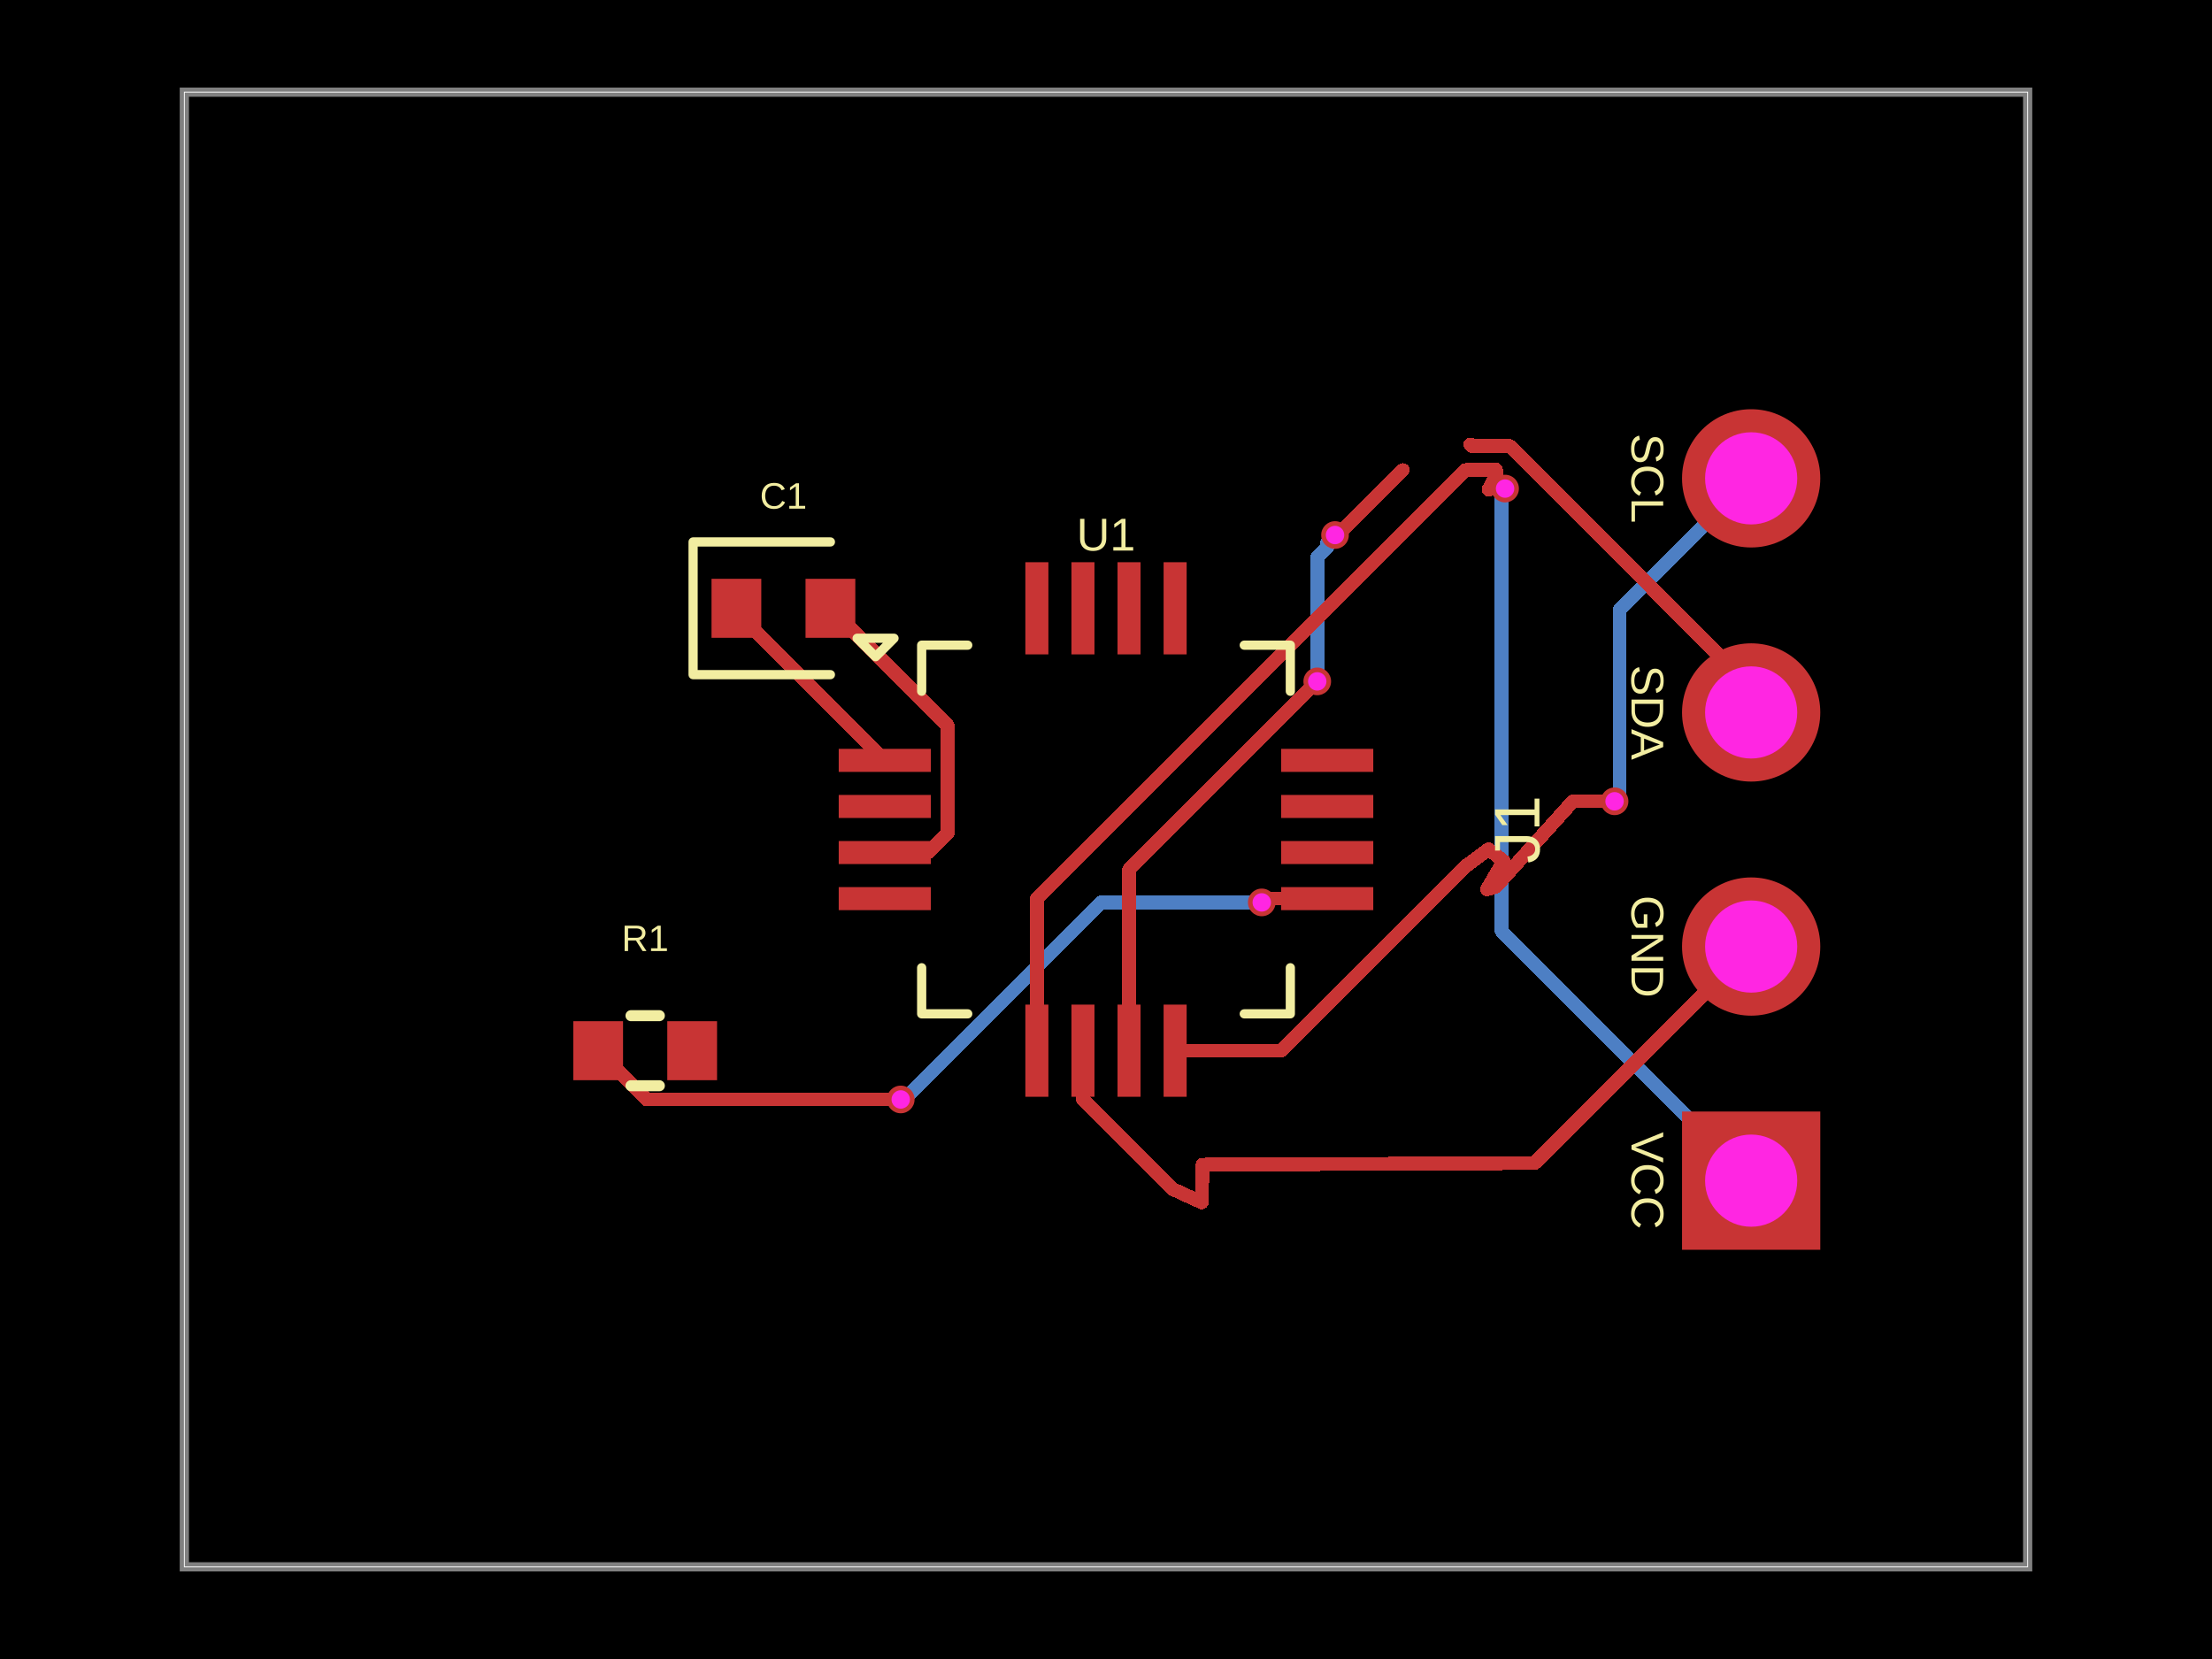
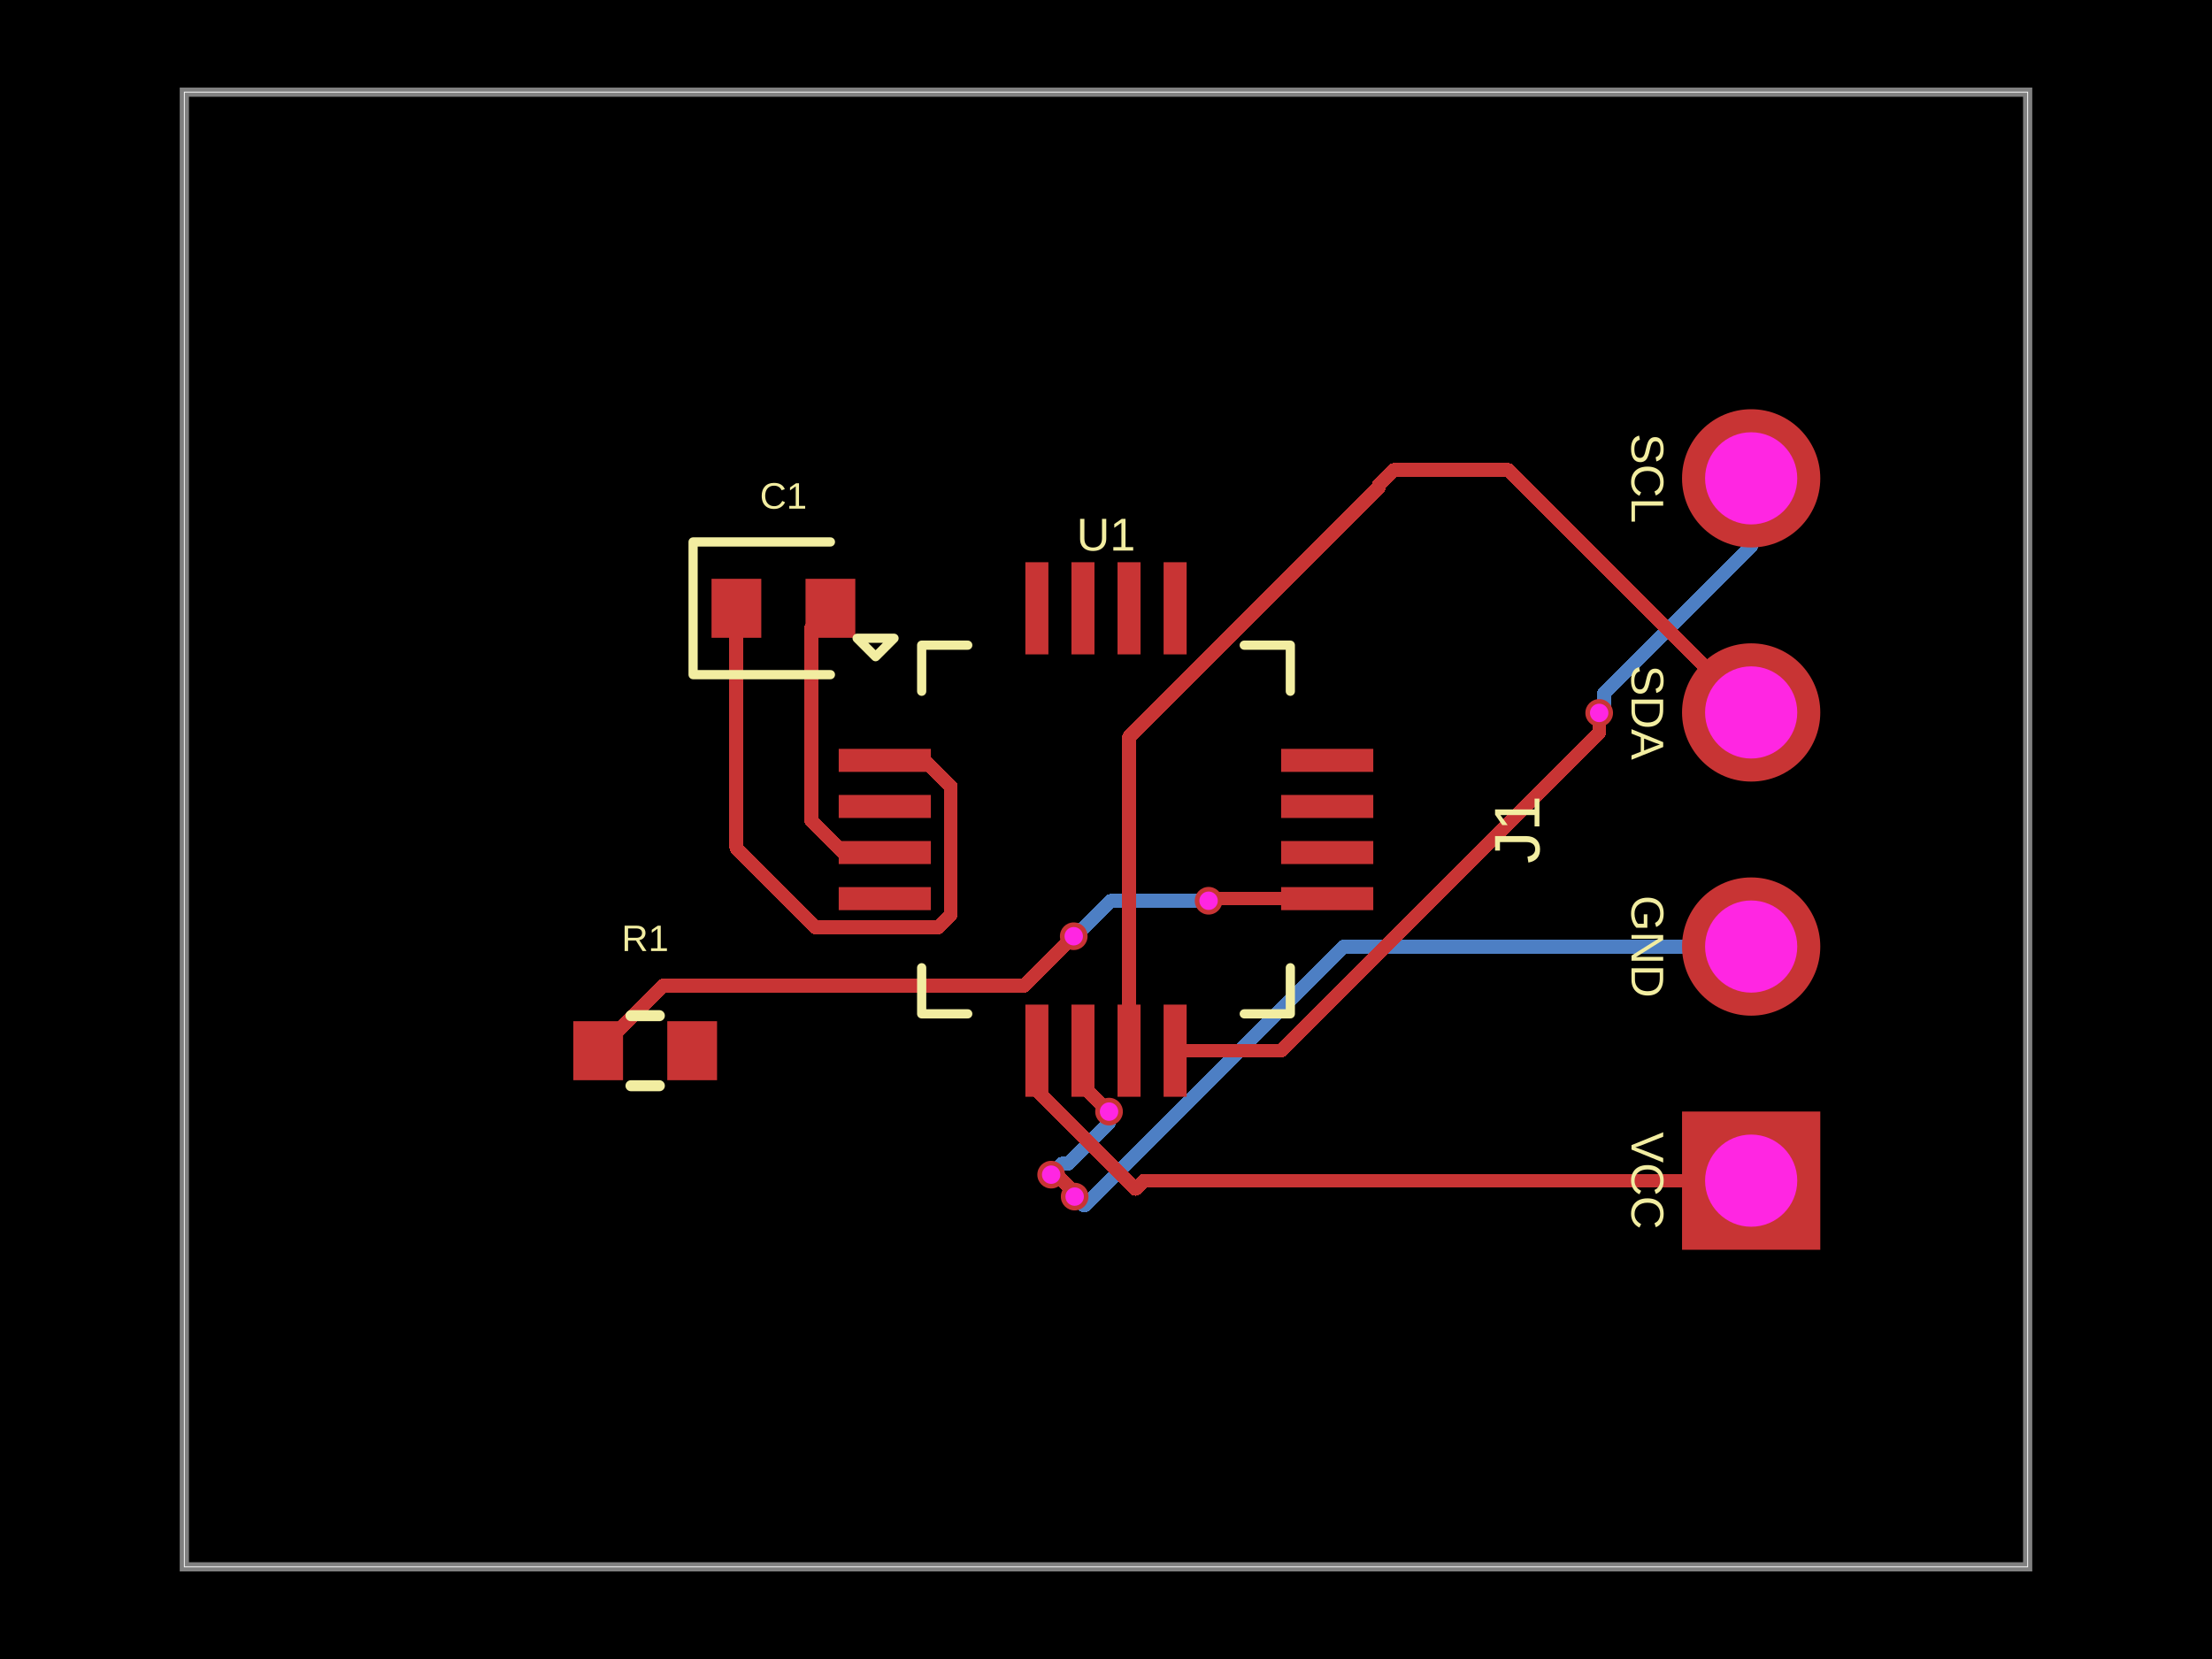
<svg xmlns="http://www.w3.org/2000/svg" width="800" height="600" data-software-used-string="@tscircuit/core@0.0.1289">
  <style />
  <rect class="boundary" x="0" y="0" fill="#000" width="800" height="600" data-type="pcb_background" data-pcb-layer="global" />
  <rect class="pcb-boundary" fill="none" stroke="#fff" stroke-width="0.3" x="66.667" y="33.333" width="666.667" height="533.333" data-type="pcb_boundary" data-pcb-layer="global" />
  <path class="pcb-board" d="M 66.667 566.667 L 733.333 566.667 L 733.333 33.333 L 66.667 33.333 Z" fill="none" stroke="rgba(255, 255, 255, 0.5)" stroke-width="3.333" data-type="pcb_board" data-pcb-layer="board" />
-   <path class="pcb-trace" stroke="rgb(77, 127, 196)" fill="none" d="M 476.4 246.433 L 476.4 201.549" stroke-width="5" stroke-linecap="round" stroke-linejoin="round" shape-rendering="crispEdges" data-type="pcb_trace" data-pcb-layer="bottom" />
-   <path class="pcb-trace" stroke="rgb(77, 127, 196)" fill="none" d="M 476.4 201.549 L 479.985 197.963" stroke-width="5" stroke-linecap="round" stroke-linejoin="round" shape-rendering="crispEdges" data-type="pcb_trace" data-pcb-layer="bottom" />
-   <path class="pcb-trace" stroke="rgb(77, 127, 196)" fill="none" d="M 479.985 197.963 L 479.985 196.348" stroke-width="5" stroke-linecap="round" stroke-linejoin="round" shape-rendering="crispEdges" data-type="pcb_trace" data-pcb-layer="bottom" />
-   <path class="pcb-trace" stroke="rgb(77, 127, 196)" fill="none" d="M 479.985 196.348 L 482.833 193.5" stroke-width="5" stroke-linecap="round" stroke-linejoin="round" shape-rendering="crispEdges" data-type="pcb_trace" data-pcb-layer="bottom" />
-   <path class="pcb-trace" stroke="rgb(77, 127, 196)" fill="none" d="M 633.333 173 L 585.773 220.561" stroke-width="5" stroke-linecap="round" stroke-linejoin="round" shape-rendering="crispEdges" data-type="pcb_trace" data-pcb-layer="bottom" />
-   <path class="pcb-trace" stroke="rgb(77, 127, 196)" fill="none" d="M 585.773 220.561 L 585.773 282.782" stroke-width="5" stroke-linecap="round" stroke-linejoin="round" shape-rendering="crispEdges" data-type="pcb_trace" data-pcb-layer="bottom" />
-   <path class="pcb-trace" stroke="rgb(77, 127, 196)" fill="none" d="M 585.773 282.782 L 585.773 287.961" stroke-width="5" stroke-linecap="round" stroke-linejoin="round" shape-rendering="crispEdges" data-type="pcb_trace" data-pcb-layer="bottom" />
-   <path class="pcb-trace" stroke="rgb(77, 127, 196)" fill="none" d="M 585.773 287.961 L 583.933 289.8" stroke-width="5" stroke-linecap="round" stroke-linejoin="round" shape-rendering="crispEdges" data-type="pcb_trace" data-pcb-layer="bottom" />
-   <path class="pcb-trace" stroke="rgb(77, 127, 196)" fill="none" d="M 633.333 427 L 543.064 336.73" stroke-width="5" stroke-linecap="round" stroke-linejoin="round" shape-rendering="crispEdges" data-type="pcb_trace" data-pcb-layer="bottom" />
-   <path class="pcb-trace" stroke="rgb(77, 127, 196)" fill="none" d="M 543.064 336.73 L 543.064 176.173" stroke-width="5" stroke-linecap="round" stroke-linejoin="round" shape-rendering="crispEdges" data-type="pcb_trace" data-pcb-layer="bottom" />
-   <path class="pcb-trace" stroke="rgb(77, 127, 196)" fill="none" d="M 543.064 176.173 L 543.806 176.173" stroke-width="5" stroke-linecap="round" stroke-linejoin="round" shape-rendering="crispEdges" data-type="pcb_trace" data-pcb-layer="bottom" />
-   <path class="pcb-trace" stroke="rgb(77, 127, 196)" fill="none" d="M 543.806 176.173 L 544.333 176.7" stroke-width="5" stroke-linecap="round" stroke-linejoin="round" shape-rendering="crispEdges" data-type="pcb_trace" data-pcb-layer="bottom" />
-   <path class="pcb-trace" stroke="rgb(77, 127, 196)" fill="none" d="M 456.333 326.367 L 398.359 326.367" stroke-width="5" stroke-linecap="round" stroke-linejoin="round" shape-rendering="crispEdges" data-type="pcb_trace" data-pcb-layer="bottom" />
-   <path class="pcb-trace" stroke="rgb(77, 127, 196)" fill="none" d="M 398.359 326.367 L 327.42 397.305" stroke-width="5" stroke-linecap="round" stroke-linejoin="round" shape-rendering="crispEdges" data-type="pcb_trace" data-pcb-layer="bottom" />
-   <path class="pcb-trace" stroke="rgb(77, 127, 196)" fill="none" d="M 327.42 397.305 L 326.095 397.305" stroke-width="5" stroke-linecap="round" stroke-linejoin="round" shape-rendering="crispEdges" data-type="pcb_trace" data-pcb-layer="bottom" />
-   <path class="pcb-trace" stroke="rgb(77, 127, 196)" fill="none" d="M 326.095 397.305 L 325.767 397.633" stroke-width="5" stroke-linecap="round" stroke-linejoin="round" shape-rendering="crispEdges" data-type="pcb_trace" data-pcb-layer="bottom" />
+   <path class="pcb-trace" stroke="rgb(77, 127, 196)" fill="none" d="M 401.1 402.033 L 401.1 406.062" stroke-width="5" stroke-linecap="round" stroke-linejoin="round" shape-rendering="crispEdges" data-type="pcb_trace" data-pcb-layer="bottom" />
+   <path class="pcb-trace" stroke="rgb(77, 127, 196)" fill="none" d="M 401.1 406.062 L 386.297 420.865" stroke-width="5" stroke-linecap="round" stroke-linejoin="round" shape-rendering="crispEdges" data-type="pcb_trace" data-pcb-layer="bottom" />
+   <path class="pcb-trace" stroke="rgb(77, 127, 196)" fill="none" d="M 386.297 420.865 L 384.135 420.865" stroke-width="5" stroke-linecap="round" stroke-linejoin="round" shape-rendering="crispEdges" data-type="pcb_trace" data-pcb-layer="bottom" />
+   <path class="pcb-trace" stroke="rgb(77, 127, 196)" fill="none" d="M 384.135 420.865 L 380.167 424.833" stroke-width="5" stroke-linecap="round" stroke-linejoin="round" shape-rendering="crispEdges" data-type="pcb_trace" data-pcb-layer="bottom" />
+   <path class="pcb-trace" stroke="rgb(77, 127, 196)" fill="none" d="M 633.333 173 L 633.333 197.663" stroke-width="5" stroke-linecap="round" stroke-linejoin="round" shape-rendering="crispEdges" data-type="pcb_trace" data-pcb-layer="bottom" />
+   <path class="pcb-trace" stroke="rgb(77, 127, 196)" fill="none" d="M 633.333 197.663 L 580.064 250.932" stroke-width="5" stroke-linecap="round" stroke-linejoin="round" shape-rendering="crispEdges" data-type="pcb_trace" data-pcb-layer="bottom" />
+   <path class="pcb-trace" stroke="rgb(77, 127, 196)" fill="none" d="M 580.064 250.932 L 580.064 256.136" stroke-width="5" stroke-linecap="round" stroke-linejoin="round" shape-rendering="crispEdges" data-type="pcb_trace" data-pcb-layer="bottom" />
+   <path class="pcb-trace" stroke="rgb(77, 127, 196)" fill="none" d="M 580.064 256.136 L 578.367 257.833" stroke-width="5" stroke-linecap="round" stroke-linejoin="round" shape-rendering="crispEdges" data-type="pcb_trace" data-pcb-layer="bottom" />
+   <path class="pcb-trace" stroke="rgb(77, 127, 196)" fill="none" d="M 633.333 342.333 L 485.9 342.333" stroke-width="5" stroke-linecap="round" stroke-linejoin="round" shape-rendering="crispEdges" data-type="pcb_trace" data-pcb-layer="bottom" />
+   <path class="pcb-trace" stroke="rgb(77, 127, 196)" fill="none" d="M 485.9 342.333 L 392.31 435.923" stroke-width="5" stroke-linecap="round" stroke-linejoin="round" shape-rendering="crispEdges" data-type="pcb_trace" data-pcb-layer="bottom" />
+   <path class="pcb-trace" stroke="rgb(77, 127, 196)" fill="none" d="M 392.31 435.923 L 391.823 435.923" stroke-width="5" stroke-linecap="round" stroke-linejoin="round" shape-rendering="crispEdges" data-type="pcb_trace" data-pcb-layer="bottom" />
+   <path class="pcb-trace" stroke="rgb(77, 127, 196)" fill="none" d="M 391.823 435.923 L 388.667 432.767" stroke-width="5" stroke-linecap="round" stroke-linejoin="round" shape-rendering="crispEdges" data-type="pcb_trace" data-pcb-layer="bottom" />
+   <path class="pcb-trace" stroke="rgb(77, 127, 196)" fill="none" d="M 437.1 325.767 L 401.827 325.767" stroke-width="5" stroke-linecap="round" stroke-linejoin="round" shape-rendering="crispEdges" data-type="pcb_trace" data-pcb-layer="bottom" />
+   <path class="pcb-trace" stroke="rgb(77, 127, 196)" fill="none" d="M 401.827 325.767 L 391.438 336.155" stroke-width="5" stroke-linecap="round" stroke-linejoin="round" shape-rendering="crispEdges" data-type="pcb_trace" data-pcb-layer="bottom" />
+   <path class="pcb-trace" stroke="rgb(77, 127, 196)" fill="none" d="M 391.438 336.155 L 390.778 336.155" stroke-width="5" stroke-linecap="round" stroke-linejoin="round" shape-rendering="crispEdges" data-type="pcb_trace" data-pcb-layer="bottom" />
+   <path class="pcb-trace" stroke="rgb(77, 127, 196)" fill="none" d="M 390.778 336.155 L 388.333 338.6" stroke-width="5" stroke-linecap="round" stroke-linejoin="round" shape-rendering="crispEdges" data-type="pcb_trace" data-pcb-layer="bottom" />
  <rect class="pcb-pad" fill="rgb(200, 52, 52)" x="303.333" y="270.833" width="33.333" height="8.333" data-type="pcb_smtpad" data-pcb-layer="top" />
  <rect class="pcb-pad" fill="rgb(200, 52, 52)" x="303.333" y="287.5" width="33.333" height="8.333" data-type="pcb_smtpad" data-pcb-layer="top" />
  <rect class="pcb-pad" fill="rgb(200, 52, 52)" x="303.333" y="304.167" width="33.333" height="8.333" data-type="pcb_smtpad" data-pcb-layer="top" />
  <rect class="pcb-pad" fill="rgb(200, 52, 52)" x="303.333" y="320.833" width="33.333" height="8.333" data-type="pcb_smtpad" data-pcb-layer="top" />
  <rect class="pcb-pad" fill="rgb(200, 52, 52)" x="370.833" y="363.333" width="8.333" height="33.333" data-type="pcb_smtpad" data-pcb-layer="top" />
  <rect class="pcb-pad" fill="rgb(200, 52, 52)" x="387.5" y="363.333" width="8.333" height="33.333" data-type="pcb_smtpad" data-pcb-layer="top" />
  <rect class="pcb-pad" fill="rgb(200, 52, 52)" x="404.167" y="363.333" width="8.333" height="33.333" data-type="pcb_smtpad" data-pcb-layer="top" />
  <rect class="pcb-pad" fill="rgb(200, 52, 52)" x="420.833" y="363.333" width="8.333" height="33.333" data-type="pcb_smtpad" data-pcb-layer="top" />
  <rect class="pcb-pad" fill="rgb(200, 52, 52)" x="463.333" y="320.833" width="33.333" height="8.333" data-type="pcb_smtpad" data-pcb-layer="top" />
  <rect class="pcb-pad" fill="rgb(200, 52, 52)" x="463.333" y="304.167" width="33.333" height="8.333" data-type="pcb_smtpad" data-pcb-layer="top" />
  <rect class="pcb-pad" fill="rgb(200, 52, 52)" x="463.333" y="287.5" width="33.333" height="8.333" data-type="pcb_smtpad" data-pcb-layer="top" />
  <rect class="pcb-pad" fill="rgb(200, 52, 52)" x="463.333" y="270.833" width="33.333" height="8.333" data-type="pcb_smtpad" data-pcb-layer="top" />
  <rect class="pcb-pad" fill="rgb(200, 52, 52)" x="420.833" y="203.333" width="8.333" height="33.333" data-type="pcb_smtpad" data-pcb-layer="top" />
  <rect class="pcb-pad" fill="rgb(200, 52, 52)" x="404.167" y="203.333" width="8.333" height="33.333" data-type="pcb_smtpad" data-pcb-layer="top" />
  <rect class="pcb-pad" fill="rgb(200, 52, 52)" x="387.5" y="203.333" width="8.333" height="33.333" data-type="pcb_smtpad" data-pcb-layer="top" />
  <rect class="pcb-pad" fill="rgb(200, 52, 52)" x="370.833" y="203.333" width="8.333" height="33.333" data-type="pcb_smtpad" data-pcb-layer="top" />
  <rect class="pcb-pad" fill="rgb(200, 52, 52)" x="257.333" y="209.333" width="18" height="21.333" data-type="pcb_smtpad" data-pcb-layer="top" />
  <rect class="pcb-pad" fill="rgb(200, 52, 52)" x="291.333" y="209.333" width="18" height="21.333" data-type="pcb_smtpad" data-pcb-layer="top" />
  <rect class="pcb-pad" fill="rgb(200, 52, 52)" x="207.333" y="369.333" width="18" height="21.333" data-type="pcb_smtpad" data-pcb-layer="top" />
  <rect class="pcb-pad" fill="rgb(200, 52, 52)" x="241.333" y="369.333" width="18" height="21.333" data-type="pcb_smtpad" data-pcb-layer="top" />
  <path class="pcb-trace" stroke="rgb(200, 52, 52)" fill="none" d="M 529.997 313.333 L 463.33 380" stroke-width="5" stroke-linecap="round" stroke-linejoin="round" shape-rendering="crispEdges" data-type="pcb_trace" data-pcb-layer="top" />
  <path class="pcb-trace" stroke="rgb(200, 52, 52)" fill="none" d="M 463.33 380 L 425 380" stroke-width="5" stroke-linecap="round" stroke-linejoin="round" shape-rendering="crispEdges" data-type="pcb_trace" data-pcb-layer="top" />
-   <path class="pcb-trace" stroke="rgb(200, 52, 52)" fill="none" d="M 408.333 380 L 408.333 314.5" stroke-width="5" stroke-linecap="round" stroke-linejoin="round" shape-rendering="crispEdges" data-type="pcb_trace" data-pcb-layer="top" />
-   <path class="pcb-trace" stroke="rgb(200, 52, 52)" fill="none" d="M 408.333 314.5 L 475.246 247.588" stroke-width="5" stroke-linecap="round" stroke-linejoin="round" shape-rendering="crispEdges" data-type="pcb_trace" data-pcb-layer="top" />
-   <path class="pcb-trace" stroke="rgb(200, 52, 52)" fill="none" d="M 475.246 247.588 L 476.4 246.433" stroke-width="5" stroke-linecap="round" stroke-linejoin="round" shape-rendering="crispEdges" data-type="pcb_trace" data-pcb-layer="top" />
-   <path class="pcb-trace" stroke="rgb(200, 52, 52)" fill="none" d="M 482.833 193.5 L 483.833 193.5" stroke-width="5" stroke-linecap="round" stroke-linejoin="round" shape-rendering="crispEdges" data-type="pcb_trace" data-pcb-layer="top" />
-   <path class="pcb-trace" stroke="rgb(200, 52, 52)" fill="none" d="M 483.833 193.5 L 507.333 170" stroke-width="5" stroke-linecap="round" stroke-linejoin="round" shape-rendering="crispEdges" data-type="pcb_trace" data-pcb-layer="top" />
-   <path class="pcb-trace" stroke="rgb(200, 52, 52)" fill="none" d="M 391.667 380 L 391.667 397.667" stroke-width="5" stroke-linecap="round" stroke-linejoin="round" shape-rendering="crispEdges" data-type="pcb_trace" data-pcb-layer="top" />
-   <path class="pcb-trace" stroke="rgb(200, 52, 52)" fill="none" d="M 391.667 397.667 L 424 430" stroke-width="5" stroke-linecap="round" stroke-linejoin="round" shape-rendering="crispEdges" data-type="pcb_trace" data-pcb-layer="top" />
-   <path class="pcb-trace" stroke="rgb(200, 52, 52)" fill="none" d="M 375 380 L 375 325" stroke-width="5" stroke-linecap="round" stroke-linejoin="round" shape-rendering="crispEdges" data-type="pcb_trace" data-pcb-layer="top" />
-   <path class="pcb-trace" stroke="rgb(200, 52, 52)" fill="none" d="M 375 325 L 530 170" stroke-width="5" stroke-linecap="round" stroke-linejoin="round" shape-rendering="crispEdges" data-type="pcb_trace" data-pcb-layer="top" />
-   <path class="pcb-trace" stroke="rgb(200, 52, 52)" fill="none" d="M 320 308.333 L 335.644 308.333" stroke-width="5" stroke-linecap="round" stroke-linejoin="round" shape-rendering="crispEdges" data-type="pcb_trace" data-pcb-layer="top" />
-   <path class="pcb-trace" stroke="rgb(200, 52, 52)" fill="none" d="M 335.644 308.333 L 342.258 301.719" stroke-width="5" stroke-linecap="round" stroke-linejoin="round" shape-rendering="crispEdges" data-type="pcb_trace" data-pcb-layer="top" />
-   <path class="pcb-trace" stroke="rgb(200, 52, 52)" fill="none" d="M 342.258 301.719 L 342.769 301.208" stroke-width="5" stroke-linecap="round" stroke-linejoin="round" shape-rendering="crispEdges" data-type="pcb_trace" data-pcb-layer="top" />
-   <path class="pcb-trace" stroke="rgb(200, 52, 52)" fill="none" d="M 342.769 301.208 L 342.769 262.435" stroke-width="5" stroke-linecap="round" stroke-linejoin="round" shape-rendering="crispEdges" data-type="pcb_trace" data-pcb-layer="top" />
-   <path class="pcb-trace" stroke="rgb(200, 52, 52)" fill="none" d="M 342.769 262.435 L 300.333 220" stroke-width="5" stroke-linecap="round" stroke-linejoin="round" shape-rendering="crispEdges" data-type="pcb_trace" data-pcb-layer="top" />
-   <path class="pcb-trace" stroke="rgb(200, 52, 52)" fill="none" d="M 266.333 220 L 266.333 221.333" stroke-width="5" stroke-linecap="round" stroke-linejoin="round" shape-rendering="crispEdges" data-type="pcb_trace" data-pcb-layer="top" />
-   <path class="pcb-trace" stroke="rgb(200, 52, 52)" fill="none" d="M 266.333 221.333 L 320 275" stroke-width="5" stroke-linecap="round" stroke-linejoin="round" shape-rendering="crispEdges" data-type="pcb_trace" data-pcb-layer="top" />
-   <path class="pcb-trace" stroke="rgb(200, 52, 52)" fill="none" d="M 583.933 289.8 L 568.86 289.8" stroke-width="5" stroke-linecap="round" stroke-linejoin="round" shape-rendering="crispEdges" data-type="pcb_trace" data-pcb-layer="top" />
-   <path class="pcb-trace" stroke="rgb(200, 52, 52)" fill="none" d="M 568.86 289.8 L 541 320.675" stroke-width="5" stroke-linecap="round" stroke-linejoin="round" shape-rendering="crispEdges" data-type="pcb_trace" data-pcb-layer="top" />
-   <path class="pcb-trace" stroke="rgb(200, 52, 52)" fill="none" d="M 541 320.675 L 537.798 321.667" stroke-width="5" stroke-linecap="round" stroke-linejoin="round" shape-rendering="crispEdges" data-type="pcb_trace" data-pcb-layer="top" />
-   <path class="pcb-trace" stroke="rgb(200, 52, 52)" fill="none" d="M 537.798 321.667 L 543.776 311.415" stroke-width="5" stroke-linecap="round" stroke-linejoin="round" shape-rendering="crispEdges" data-type="pcb_trace" data-pcb-layer="top" />
-   <path class="pcb-trace" stroke="rgb(200, 52, 52)" fill="none" d="M 543.776 311.415 L 538.36 307.149" stroke-width="5" stroke-linecap="round" stroke-linejoin="round" shape-rendering="crispEdges" data-type="pcb_trace" data-pcb-layer="top" />
-   <path class="pcb-trace" stroke="rgb(200, 52, 52)" fill="none" d="M 538.36 307.149 L 529.997 313.333" stroke-width="5" stroke-linecap="round" stroke-linejoin="round" shape-rendering="crispEdges" data-type="pcb_trace" data-pcb-layer="top" />
-   <path class="pcb-trace" stroke="rgb(200, 52, 52)" fill="none" d="M 633.333 257.667 L 633.333 248.714" stroke-width="5" stroke-linecap="round" stroke-linejoin="round" shape-rendering="crispEdges" data-type="pcb_trace" data-pcb-layer="top" />
-   <path class="pcb-trace" stroke="rgb(200, 52, 52)" fill="none" d="M 633.333 248.714 L 546.026 161.314" stroke-width="5" stroke-linecap="round" stroke-linejoin="round" shape-rendering="crispEdges" data-type="pcb_trace" data-pcb-layer="top" />
-   <path class="pcb-trace" stroke="rgb(200, 52, 52)" fill="none" d="M 546.026 161.314 L 532.441 161.314" stroke-width="5" stroke-linecap="round" stroke-linejoin="round" shape-rendering="crispEdges" data-type="pcb_trace" data-pcb-layer="top" />
-   <path class="pcb-trace" stroke="rgb(200, 52, 52)" fill="none" d="M 532.441 161.314 L 531.768 160.733" stroke-width="5" stroke-linecap="round" stroke-linejoin="round" shape-rendering="crispEdges" data-type="pcb_trace" data-pcb-layer="top" />
-   <path class="pcb-trace" stroke="rgb(200, 52, 52)" fill="none" d="M 633.333 342.333 L 555.023 420.643" stroke-width="5" stroke-linecap="round" stroke-linejoin="round" shape-rendering="crispEdges" data-type="pcb_trace" data-pcb-layer="top" />
-   <path class="pcb-trace" stroke="rgb(200, 52, 52)" fill="none" d="M 555.023 420.643 L 434.942 421.224" stroke-width="5" stroke-linecap="round" stroke-linejoin="round" shape-rendering="crispEdges" data-type="pcb_trace" data-pcb-layer="top" />
-   <path class="pcb-trace" stroke="rgb(200, 52, 52)" fill="none" d="M 434.942 421.224 L 434.616 434.846" stroke-width="5" stroke-linecap="round" stroke-linejoin="round" shape-rendering="crispEdges" data-type="pcb_trace" data-pcb-layer="top" />
-   <path class="pcb-trace" stroke="rgb(200, 52, 52)" fill="none" d="M 434.616 434.846 L 424 429.997" stroke-width="5" stroke-linecap="round" stroke-linejoin="round" shape-rendering="crispEdges" data-type="pcb_trace" data-pcb-layer="top" />
-   <path class="pcb-trace" stroke="rgb(200, 52, 52)" fill="none" d="M 544.333 176.7 L 538.493 176.7" stroke-width="5" stroke-linecap="round" stroke-linejoin="round" shape-rendering="crispEdges" data-type="pcb_trace" data-pcb-layer="top" />
-   <path class="pcb-trace" stroke="rgb(200, 52, 52)" fill="none" d="M 538.493 176.7 L 538.435 177.099" stroke-width="5" stroke-linecap="round" stroke-linejoin="round" shape-rendering="crispEdges" data-type="pcb_trace" data-pcb-layer="top" />
-   <path class="pcb-trace" stroke="rgb(200, 52, 52)" fill="none" d="M 538.435 177.099 L 541.272 171.197" stroke-width="5" stroke-linecap="round" stroke-linejoin="round" shape-rendering="crispEdges" data-type="pcb_trace" data-pcb-layer="top" />
-   <path class="pcb-trace" stroke="rgb(200, 52, 52)" fill="none" d="M 541.272 171.197 L 541.031 169.846" stroke-width="5" stroke-linecap="round" stroke-linejoin="round" shape-rendering="crispEdges" data-type="pcb_trace" data-pcb-layer="top" />
-   <path class="pcb-trace" stroke="rgb(200, 52, 52)" fill="none" d="M 541.031 169.846 L 529.997 170.003" stroke-width="5" stroke-linecap="round" stroke-linejoin="round" shape-rendering="crispEdges" data-type="pcb_trace" data-pcb-layer="top" />
-   <path class="pcb-trace" stroke="rgb(200, 52, 52)" fill="none" d="M 480 325 L 463.337 325" stroke-width="5" stroke-linecap="round" stroke-linejoin="round" shape-rendering="crispEdges" data-type="pcb_trace" data-pcb-layer="top" />
-   <path class="pcb-trace" stroke="rgb(200, 52, 52)" fill="none" d="M 463.337 325 L 463.337 325" stroke-width="5" stroke-linecap="round" stroke-linejoin="round" shape-rendering="crispEdges" data-type="pcb_trace" data-pcb-layer="top" />
-   <path class="pcb-trace" stroke="rgb(200, 52, 52)" fill="none" d="M 463.337 325 L 457.7 325" stroke-width="5" stroke-linecap="round" stroke-linejoin="round" shape-rendering="crispEdges" data-type="pcb_trace" data-pcb-layer="top" />
-   <path class="pcb-trace" stroke="rgb(200, 52, 52)" fill="none" d="M 457.7 325 L 456.333 326.367" stroke-width="5" stroke-linecap="round" stroke-linejoin="round" shape-rendering="crispEdges" data-type="pcb_trace" data-pcb-layer="top" />
-   <path class="pcb-trace" stroke="rgb(200, 52, 52)" fill="none" d="M 325.767 397.633 L 233.967 397.633" stroke-width="5" stroke-linecap="round" stroke-linejoin="round" shape-rendering="crispEdges" data-type="pcb_trace" data-pcb-layer="top" />
-   <path class="pcb-trace" stroke="rgb(200, 52, 52)" fill="none" d="M 233.967 397.633 L 216.333 380" stroke-width="5" stroke-linecap="round" stroke-linejoin="round" shape-rendering="crispEdges" data-type="pcb_trace" data-pcb-layer="top" />
+   <path class="pcb-trace" stroke="rgb(200, 52, 52)" fill="none" d="M 408.333 380 L 408.333 266.554" stroke-width="5" stroke-linecap="round" stroke-linejoin="round" shape-rendering="crispEdges" data-type="pcb_trace" data-pcb-layer="top" />
+   <path class="pcb-trace" stroke="rgb(200, 52, 52)" fill="none" d="M 408.333 266.554 L 498.746 176.142" stroke-width="5" stroke-linecap="round" stroke-linejoin="round" shape-rendering="crispEdges" data-type="pcb_trace" data-pcb-layer="top" />
+   <path class="pcb-trace" stroke="rgb(200, 52, 52)" fill="none" d="M 498.746 176.142 L 498.746 175.254" stroke-width="5" stroke-linecap="round" stroke-linejoin="round" shape-rendering="crispEdges" data-type="pcb_trace" data-pcb-layer="top" />
+   <path class="pcb-trace" stroke="rgb(200, 52, 52)" fill="none" d="M 498.746 175.254 L 504 170" stroke-width="5" stroke-linecap="round" stroke-linejoin="round" shape-rendering="crispEdges" data-type="pcb_trace" data-pcb-layer="top" />
+   <path class="pcb-trace" stroke="rgb(200, 52, 52)" fill="none" d="M 391.667 380 L 391.63 392.637" stroke-width="5" stroke-linecap="round" stroke-linejoin="round" shape-rendering="crispEdges" data-type="pcb_trace" data-pcb-layer="top" />
+   <path class="pcb-trace" stroke="rgb(200, 52, 52)" fill="none" d="M 391.63 392.637 L 399.897 400.927" stroke-width="5" stroke-linecap="round" stroke-linejoin="round" shape-rendering="crispEdges" data-type="pcb_trace" data-pcb-layer="top" />
+   <path class="pcb-trace" stroke="rgb(200, 52, 52)" fill="none" d="M 399.897 400.927 L 399.904 400.964" stroke-width="5" stroke-linecap="round" stroke-linejoin="round" shape-rendering="crispEdges" data-type="pcb_trace" data-pcb-layer="top" />
+   <path class="pcb-trace" stroke="rgb(200, 52, 52)" fill="none" d="M 399.904 400.964 L 401.1 402.033" stroke-width="5" stroke-linecap="round" stroke-linejoin="round" shape-rendering="crispEdges" data-type="pcb_trace" data-pcb-layer="top" />
+   <path class="pcb-trace" stroke="rgb(200, 52, 52)" fill="none" d="M 380.167 424.833 L 382.167 424.833" stroke-width="5" stroke-linecap="round" stroke-linejoin="round" shape-rendering="crispEdges" data-type="pcb_trace" data-pcb-layer="top" />
+   <path class="pcb-trace" stroke="rgb(200, 52, 52)" fill="none" d="M 382.167 424.833 L 387.333 430" stroke-width="5" stroke-linecap="round" stroke-linejoin="round" shape-rendering="crispEdges" data-type="pcb_trace" data-pcb-layer="top" />
+   <path class="pcb-trace" stroke="rgb(200, 52, 52)" fill="none" d="M 375 380 L 375 394.333" stroke-width="5" stroke-linecap="round" stroke-linejoin="round" shape-rendering="crispEdges" data-type="pcb_trace" data-pcb-layer="top" />
+   <path class="pcb-trace" stroke="rgb(200, 52, 52)" fill="none" d="M 375 394.333 L 410.667 430" stroke-width="5" stroke-linecap="round" stroke-linejoin="round" shape-rendering="crispEdges" data-type="pcb_trace" data-pcb-layer="top" />
+   <path class="pcb-trace" stroke="rgb(200, 52, 52)" fill="none" d="M 320 308.333 L 304.957 308.333" stroke-width="5" stroke-linecap="round" stroke-linejoin="round" shape-rendering="crispEdges" data-type="pcb_trace" data-pcb-layer="top" />
+   <path class="pcb-trace" stroke="rgb(200, 52, 52)" fill="none" d="M 304.957 308.333 L 293.449 296.825" stroke-width="5" stroke-linecap="round" stroke-linejoin="round" shape-rendering="crispEdges" data-type="pcb_trace" data-pcb-layer="top" />
+   <path class="pcb-trace" stroke="rgb(200, 52, 52)" fill="none" d="M 293.449 296.825 L 293.449 226.884" stroke-width="5" stroke-linecap="round" stroke-linejoin="round" shape-rendering="crispEdges" data-type="pcb_trace" data-pcb-layer="top" />
+   <path class="pcb-trace" stroke="rgb(200, 52, 52)" fill="none" d="M 293.449 226.884 L 300.333 220" stroke-width="5" stroke-linecap="round" stroke-linejoin="round" shape-rendering="crispEdges" data-type="pcb_trace" data-pcb-layer="top" />
+   <path class="pcb-trace" stroke="rgb(200, 52, 52)" fill="none" d="M 320 275 L 334.396 275" stroke-width="5" stroke-linecap="round" stroke-linejoin="round" shape-rendering="crispEdges" data-type="pcb_trace" data-pcb-layer="top" />
+   <path class="pcb-trace" stroke="rgb(200, 52, 52)" fill="none" d="M 334.396 275 L 341.892 282.496" stroke-width="5" stroke-linecap="round" stroke-linejoin="round" shape-rendering="crispEdges" data-type="pcb_trace" data-pcb-layer="top" />
+   <path class="pcb-trace" stroke="rgb(200, 52, 52)" fill="none" d="M 341.892 282.496 L 343.83 284.434" stroke-width="5" stroke-linecap="round" stroke-linejoin="round" shape-rendering="crispEdges" data-type="pcb_trace" data-pcb-layer="top" />
+   <path class="pcb-trace" stroke="rgb(200, 52, 52)" fill="none" d="M 343.83 284.434 L 343.83 330.897" stroke-width="5" stroke-linecap="round" stroke-linejoin="round" shape-rendering="crispEdges" data-type="pcb_trace" data-pcb-layer="top" />
+   <path class="pcb-trace" stroke="rgb(200, 52, 52)" fill="none" d="M 343.83 330.897 L 339.282 335.444" stroke-width="5" stroke-linecap="round" stroke-linejoin="round" shape-rendering="crispEdges" data-type="pcb_trace" data-pcb-layer="top" />
+   <path class="pcb-trace" stroke="rgb(200, 52, 52)" fill="none" d="M 339.282 335.444 L 295.061 335.444" stroke-width="5" stroke-linecap="round" stroke-linejoin="round" shape-rendering="crispEdges" data-type="pcb_trace" data-pcb-layer="top" />
+   <path class="pcb-trace" stroke="rgb(200, 52, 52)" fill="none" d="M 295.061 335.444 L 266.333 306.716" stroke-width="5" stroke-linecap="round" stroke-linejoin="round" shape-rendering="crispEdges" data-type="pcb_trace" data-pcb-layer="top" />
+   <path class="pcb-trace" stroke="rgb(200, 52, 52)" fill="none" d="M 266.333 306.716 L 266.333 220" stroke-width="5" stroke-linecap="round" stroke-linejoin="round" shape-rendering="crispEdges" data-type="pcb_trace" data-pcb-layer="top" />
+   <path class="pcb-trace" stroke="rgb(200, 52, 52)" fill="none" d="M 578.367 257.833 L 578.367 264.967" stroke-width="5" stroke-linecap="round" stroke-linejoin="round" shape-rendering="crispEdges" data-type="pcb_trace" data-pcb-layer="top" />
+   <path class="pcb-trace" stroke="rgb(200, 52, 52)" fill="none" d="M 578.367 264.967 L 530 313.333" stroke-width="5" stroke-linecap="round" stroke-linejoin="round" shape-rendering="crispEdges" data-type="pcb_trace" data-pcb-layer="top" />
+   <path class="pcb-trace" stroke="rgb(200, 52, 52)" fill="none" d="M 633.333 257.667 L 545.667 170" stroke-width="5" stroke-linecap="round" stroke-linejoin="round" shape-rendering="crispEdges" data-type="pcb_trace" data-pcb-layer="top" />
+   <path class="pcb-trace" stroke="rgb(200, 52, 52)" fill="none" d="M 545.667 170 L 504 170" stroke-width="5" stroke-linecap="round" stroke-linejoin="round" shape-rendering="crispEdges" data-type="pcb_trace" data-pcb-layer="top" />
+   <path class="pcb-trace" stroke="rgb(200, 52, 52)" fill="none" d="M 388.667 432.767 L 388.667 431.333" stroke-width="5" stroke-linecap="round" stroke-linejoin="round" shape-rendering="crispEdges" data-type="pcb_trace" data-pcb-layer="top" />
+   <path class="pcb-trace" stroke="rgb(200, 52, 52)" fill="none" d="M 388.667 431.333 L 387.333 430" stroke-width="5" stroke-linecap="round" stroke-linejoin="round" shape-rendering="crispEdges" data-type="pcb_trace" data-pcb-layer="top" />
+   <path class="pcb-trace" stroke="rgb(200, 52, 52)" fill="none" d="M 633.333 427 L 413.667 427" stroke-width="5" stroke-linecap="round" stroke-linejoin="round" shape-rendering="crispEdges" data-type="pcb_trace" data-pcb-layer="top" />
+   <path class="pcb-trace" stroke="rgb(200, 52, 52)" fill="none" d="M 413.667 427 L 410.667 430" stroke-width="5" stroke-linecap="round" stroke-linejoin="round" shape-rendering="crispEdges" data-type="pcb_trace" data-pcb-layer="top" />
+   <path class="pcb-trace" stroke="rgb(200, 52, 52)" fill="none" d="M 480 325 L 439.084 325" stroke-width="5" stroke-linecap="round" stroke-linejoin="round" shape-rendering="crispEdges" data-type="pcb_trace" data-pcb-layer="top" />
+   <path class="pcb-trace" stroke="rgb(200, 52, 52)" fill="none" d="M 439.084 325 L 438.555 325.529" stroke-width="5" stroke-linecap="round" stroke-linejoin="round" shape-rendering="crispEdges" data-type="pcb_trace" data-pcb-layer="top" />
+   <path class="pcb-trace" stroke="rgb(200, 52, 52)" fill="none" d="M 438.555 325.529 L 437.338 325.529" stroke-width="5" stroke-linecap="round" stroke-linejoin="round" shape-rendering="crispEdges" data-type="pcb_trace" data-pcb-layer="top" />
+   <path class="pcb-trace" stroke="rgb(200, 52, 52)" fill="none" d="M 437.338 325.529 L 437.1 325.767" stroke-width="5" stroke-linecap="round" stroke-linejoin="round" shape-rendering="crispEdges" data-type="pcb_trace" data-pcb-layer="top" />
+   <path class="pcb-trace" stroke="rgb(200, 52, 52)" fill="none" d="M 388.333 338.6 L 370.474 356.459" stroke-width="5" stroke-linecap="round" stroke-linejoin="round" shape-rendering="crispEdges" data-type="pcb_trace" data-pcb-layer="top" />
+   <path class="pcb-trace" stroke="rgb(200, 52, 52)" fill="none" d="M 370.474 356.459 L 239.874 356.459" stroke-width="5" stroke-linecap="round" stroke-linejoin="round" shape-rendering="crispEdges" data-type="pcb_trace" data-pcb-layer="top" />
+   <path class="pcb-trace" stroke="rgb(200, 52, 52)" fill="none" d="M 239.874 356.459 L 216.333 380" stroke-width="5" stroke-linecap="round" stroke-linejoin="round" shape-rendering="crispEdges" data-type="pcb_trace" data-pcb-layer="top" />
  <path class="pcb-silkscreen pcb-silkscreen-top" d="M 350 233.333 L 333.333 233.333 L 333.333 250" fill="none" stroke="#f2eda1" stroke-width="3.333" stroke-linecap="round" stroke-linejoin="round" data-pcb-component-id="pcb_component_0" data-pcb-silkscreen-path-id="pcb_silkscreen_path_0" data-type="pcb_silkscreen_path" data-pcb-layer="top" />
  <path class="pcb-silkscreen pcb-silkscreen-top" d="M 310 230.833 L 316.667 237.5 L 323.333 230.833 L 310 230.833 Z" fill="none" stroke="#f2eda1" stroke-width="3.333" stroke-linecap="round" stroke-linejoin="round" data-pcb-component-id="pcb_component_0" data-pcb-silkscreen-path-id="pcb_silkscreen_path_1" data-type="pcb_silkscreen_path" data-pcb-layer="top" />
  <path class="pcb-silkscreen pcb-silkscreen-top" d="M 350 366.667 L 333.333 366.667 L 333.333 350" fill="none" stroke="#f2eda1" stroke-width="3.333" stroke-linecap="round" stroke-linejoin="round" data-pcb-component-id="pcb_component_0" data-pcb-silkscreen-path-id="pcb_silkscreen_path_2" data-type="pcb_silkscreen_path" data-pcb-layer="top" />
  <path class="pcb-silkscreen pcb-silkscreen-top" d="M 450 366.667 L 466.667 366.667 L 466.667 350" fill="none" stroke="#f2eda1" stroke-width="3.333" stroke-linecap="round" stroke-linejoin="round" data-pcb-component-id="pcb_component_0" data-pcb-silkscreen-path-id="pcb_silkscreen_path_3" data-type="pcb_silkscreen_path" data-pcb-layer="top" />
  <path class="pcb-silkscreen pcb-silkscreen-top" d="M 450 233.333 L 466.667 233.333 L 466.667 250" fill="none" stroke="#f2eda1" stroke-width="3.333" stroke-linecap="round" stroke-linejoin="round" data-pcb-component-id="pcb_component_0" data-pcb-silkscreen-path-id="pcb_silkscreen_path_4" data-type="pcb_silkscreen_path" data-pcb-layer="top" />
  <text x="0" y="0" dx="0" dy="0" fill="#f2eda1" font-family="Arial, sans-serif" font-size="16.667" text-anchor="middle" dominant-baseline="central" transform="matrix(1,0,0,1,400,193.3333)" class="pcb-silkscreen-text pcb-silkscreen-top" data-pcb-silkscreen-text-id="pcb_silkscreen_text_0" stroke="none" data-type="pcb_silkscreen_text" data-pcb-layer="top">U1</text>
  <path class="pcb-silkscreen pcb-silkscreen-top" d="M 300.333 196 L 250.667 196 L 250.667 244 L 300.333 244" fill="none" stroke="#f2eda1" stroke-width="3.333" stroke-linecap="round" stroke-linejoin="round" data-pcb-component-id="pcb_component_1" data-pcb-silkscreen-path-id="pcb_silkscreen_path_5" data-type="pcb_silkscreen_path" data-pcb-layer="top" />
  <text x="0" y="0" dx="0" dy="0" fill="#f2eda1" font-family="Arial, sans-serif" font-size="13.333" text-anchor="middle" dominant-baseline="central" transform="matrix(1,0,0,1,283.3333,179.3333)" class="pcb-silkscreen-text pcb-silkscreen-top" data-pcb-silkscreen-text-id="pcb_silkscreen_text_1" stroke="none" data-type="pcb_silkscreen_text" data-pcb-layer="top">C1</text>
  <text x="0" y="0" dx="0" dy="0" fill="#f2eda1" font-family="Arial, sans-serif" font-size="16.667" text-anchor="middle" dominant-baseline="central" transform="matrix(-1.8369701987210297e-16,1,-1,-1.8369701987210297e-16,595.8333,427)" class="pcb-silkscreen-text pcb-silkscreen-top" data-pcb-silkscreen-text-id="pcb_silkscreen_text_2" stroke="none" data-type="pcb_silkscreen_text" data-pcb-layer="top">VCC</text>
  <text x="0" y="0" dx="0" dy="0" fill="#f2eda1" font-family="Arial, sans-serif" font-size="16.667" text-anchor="middle" dominant-baseline="central" transform="matrix(-1.8369701987210297e-16,1,-1,-1.8369701987210297e-16,595.8333,342.3333)" class="pcb-silkscreen-text pcb-silkscreen-top" data-pcb-silkscreen-text-id="pcb_silkscreen_text_3" stroke="none" data-type="pcb_silkscreen_text" data-pcb-layer="top">GND</text>
  <text x="0" y="0" dx="0" dy="0" fill="#f2eda1" font-family="Arial, sans-serif" font-size="16.667" text-anchor="middle" dominant-baseline="central" transform="matrix(-1.8369701987210297e-16,1,-1,-1.8369701987210297e-16,595.8333,257.6667)" class="pcb-silkscreen-text pcb-silkscreen-top" data-pcb-silkscreen-text-id="pcb_silkscreen_text_4" stroke="none" data-type="pcb_silkscreen_text" data-pcb-layer="top">SDA</text>
  <text x="0" y="0" dx="0" dy="0" fill="#f2eda1" font-family="Arial, sans-serif" font-size="16.667" text-anchor="middle" dominant-baseline="central" transform="matrix(-1.8369701987210297e-16,1,-1,-1.8369701987210297e-16,595.8333,173)" class="pcb-silkscreen-text pcb-silkscreen-top" data-pcb-silkscreen-text-id="pcb_silkscreen_text_5" stroke="none" data-type="pcb_silkscreen_text" data-pcb-layer="top">SCL</text>
  <text x="0" y="0" dx="0" dy="0" fill="#f2eda1" font-family="Arial, sans-serif" font-size="23.333" text-anchor="middle" dominant-baseline="central" transform="matrix(6.123233995736766e-17,-1,1,6.123233995736766e-17,548.6667,300)" class="pcb-silkscreen-text pcb-silkscreen-top" data-pcb-silkscreen-text-id="pcb_silkscreen_text_6" stroke="none" data-type="pcb_silkscreen_text" data-pcb-layer="top">J1</text>
  <path class="pcb-silkscreen pcb-silkscreen-top" d="M 228.212 367.333 L 238.455 367.333" fill="none" stroke="#f2eda1" stroke-width="4" stroke-linecap="round" stroke-linejoin="round" data-pcb-component-id="pcb_component_3" data-pcb-silkscreen-path-id="pcb_silkscreen_path_6" data-type="pcb_silkscreen_path" data-pcb-layer="top" />
  <path class="pcb-silkscreen pcb-silkscreen-top" d="M 228.212 392.667 L 238.455 392.667" fill="none" stroke="#f2eda1" stroke-width="4" stroke-linecap="round" stroke-linejoin="round" data-pcb-component-id="pcb_component_3" data-pcb-silkscreen-path-id="pcb_silkscreen_path_7" data-type="pcb_silkscreen_path" data-pcb-layer="top" />
  <text x="0" y="0" dx="0" dy="0" fill="#f2eda1" font-family="Arial, sans-serif" font-size="13.333" text-anchor="middle" dominant-baseline="central" transform="matrix(1,0,0,1,233.3333,339.3333)" class="pcb-silkscreen-text pcb-silkscreen-top" data-pcb-silkscreen-text-id="pcb_silkscreen_text_7" stroke="none" data-type="pcb_silkscreen_text" data-pcb-layer="top">R1</text>
  <g data-type="pcb_plated_hole" data-pcb-layer="through">
    <rect class="pcb-hole-outer-pad" fill="rgb(200, 52, 52)" x="-25" y="-25" transform="translate(633.3333 427) rotate(-90)" width="50" height="50" data-type="pcb_plated_hole" data-pcb-layer="top" />
    <circle class="pcb-hole-inner" fill="#FF26E2" cx="633.333" cy="427" r="16.667" data-type="pcb_plated_hole_drill" data-pcb-layer="drill" />
  </g>
  <g data-type="pcb_plated_hole" data-pcb-layer="through">
    <circle class="pcb-hole-outer" fill="rgb(200, 52, 52)" cx="633.333" cy="342.333" r="25" data-type="pcb_plated_hole" data-pcb-layer="top" />
    <circle class="pcb-hole-inner" fill="#FF26E2" cx="633.333" cy="342.333" r="16.667" data-type="pcb_plated_hole_drill" data-pcb-layer="drill" />
  </g>
  <g data-type="pcb_plated_hole" data-pcb-layer="through">
    <circle class="pcb-hole-outer" fill="rgb(200, 52, 52)" cx="633.333" cy="257.667" r="25" data-type="pcb_plated_hole" data-pcb-layer="top" />
    <circle class="pcb-hole-inner" fill="#FF26E2" cx="633.333" cy="257.667" r="16.667" data-type="pcb_plated_hole_drill" data-pcb-layer="drill" />
  </g>
  <g data-type="pcb_plated_hole" data-pcb-layer="through">
    <circle class="pcb-hole-outer" fill="rgb(200, 52, 52)" cx="633.333" cy="173" r="25" data-type="pcb_plated_hole" data-pcb-layer="top" />
    <circle class="pcb-hole-inner" fill="#FF26E2" cx="633.333" cy="173" r="16.667" data-type="pcb_plated_hole_drill" data-pcb-layer="drill" />
  </g>
  <g data-type="pcb_via" data-pcb-layer="through">
-     <circle class="pcb-hole-outer" fill="rgb(200, 52, 52)" cx="476.4" cy="246.433" r="5" data-type="pcb_via" data-pcb-layer="top" />
-     <circle class="pcb-hole-inner" fill="#FF26E2" cx="476.4" cy="246.433" r="3.333" data-type="pcb_via" data-pcb-layer="drill" />
+     <circle class="pcb-hole-outer" fill="rgb(200, 52, 52)" cx="401.1" cy="402.033" r="5" data-type="pcb_via" data-pcb-layer="top" />
+     <circle class="pcb-hole-inner" fill="#FF26E2" cx="401.1" cy="402.033" r="3.333" data-type="pcb_via" data-pcb-layer="drill" />
  </g>
  <g data-type="pcb_via" data-pcb-layer="through">
-     <circle class="pcb-hole-outer" fill="rgb(200, 52, 52)" cx="482.833" cy="193.5" r="5" data-type="pcb_via" data-pcb-layer="top" />
-     <circle class="pcb-hole-inner" fill="#FF26E2" cx="482.833" cy="193.5" r="3.333" data-type="pcb_via" data-pcb-layer="drill" />
+     <circle class="pcb-hole-outer" fill="rgb(200, 52, 52)" cx="380.167" cy="424.833" r="5" data-type="pcb_via" data-pcb-layer="top" />
+     <circle class="pcb-hole-inner" fill="#FF26E2" cx="380.167" cy="424.833" r="3.333" data-type="pcb_via" data-pcb-layer="drill" />
  </g>
  <g data-type="pcb_via" data-pcb-layer="through">
-     <circle class="pcb-hole-outer" fill="rgb(200, 52, 52)" cx="583.933" cy="289.8" r="5" data-type="pcb_via" data-pcb-layer="top" />
-     <circle class="pcb-hole-inner" fill="#FF26E2" cx="583.933" cy="289.8" r="3.333" data-type="pcb_via" data-pcb-layer="drill" />
+     <circle class="pcb-hole-outer" fill="rgb(200, 52, 52)" cx="578.367" cy="257.833" r="5" data-type="pcb_via" data-pcb-layer="top" />
+     <circle class="pcb-hole-inner" fill="#FF26E2" cx="578.367" cy="257.833" r="3.333" data-type="pcb_via" data-pcb-layer="drill" />
  </g>
  <g data-type="pcb_via" data-pcb-layer="through">
-     <circle class="pcb-hole-outer" fill="rgb(200, 52, 52)" cx="544.333" cy="176.7" r="5" data-type="pcb_via" data-pcb-layer="top" />
-     <circle class="pcb-hole-inner" fill="#FF26E2" cx="544.333" cy="176.7" r="3.333" data-type="pcb_via" data-pcb-layer="drill" />
+     <circle class="pcb-hole-outer" fill="rgb(200, 52, 52)" cx="388.667" cy="432.767" r="5" data-type="pcb_via" data-pcb-layer="top" />
+     <circle class="pcb-hole-inner" fill="#FF26E2" cx="388.667" cy="432.767" r="3.333" data-type="pcb_via" data-pcb-layer="drill" />
  </g>
  <g data-type="pcb_via" data-pcb-layer="through">
-     <circle class="pcb-hole-outer" fill="rgb(200, 52, 52)" cx="456.333" cy="326.367" r="5" data-type="pcb_via" data-pcb-layer="top" />
-     <circle class="pcb-hole-inner" fill="#FF26E2" cx="456.333" cy="326.367" r="3.333" data-type="pcb_via" data-pcb-layer="drill" />
+     <circle class="pcb-hole-outer" fill="rgb(200, 52, 52)" cx="437.1" cy="325.767" r="5" data-type="pcb_via" data-pcb-layer="top" />
+     <circle class="pcb-hole-inner" fill="#FF26E2" cx="437.1" cy="325.767" r="3.333" data-type="pcb_via" data-pcb-layer="drill" />
  </g>
  <g data-type="pcb_via" data-pcb-layer="through">
-     <circle class="pcb-hole-outer" fill="rgb(200, 52, 52)" cx="325.767" cy="397.633" r="5" data-type="pcb_via" data-pcb-layer="top" />
-     <circle class="pcb-hole-inner" fill="#FF26E2" cx="325.767" cy="397.633" r="3.333" data-type="pcb_via" data-pcb-layer="drill" />
+     <circle class="pcb-hole-outer" fill="rgb(200, 52, 52)" cx="388.333" cy="338.6" r="5" data-type="pcb_via" data-pcb-layer="top" />
+     <circle class="pcb-hole-inner" fill="#FF26E2" cx="388.333" cy="338.6" r="3.333" data-type="pcb_via" data-pcb-layer="drill" />
  </g>
</svg>
